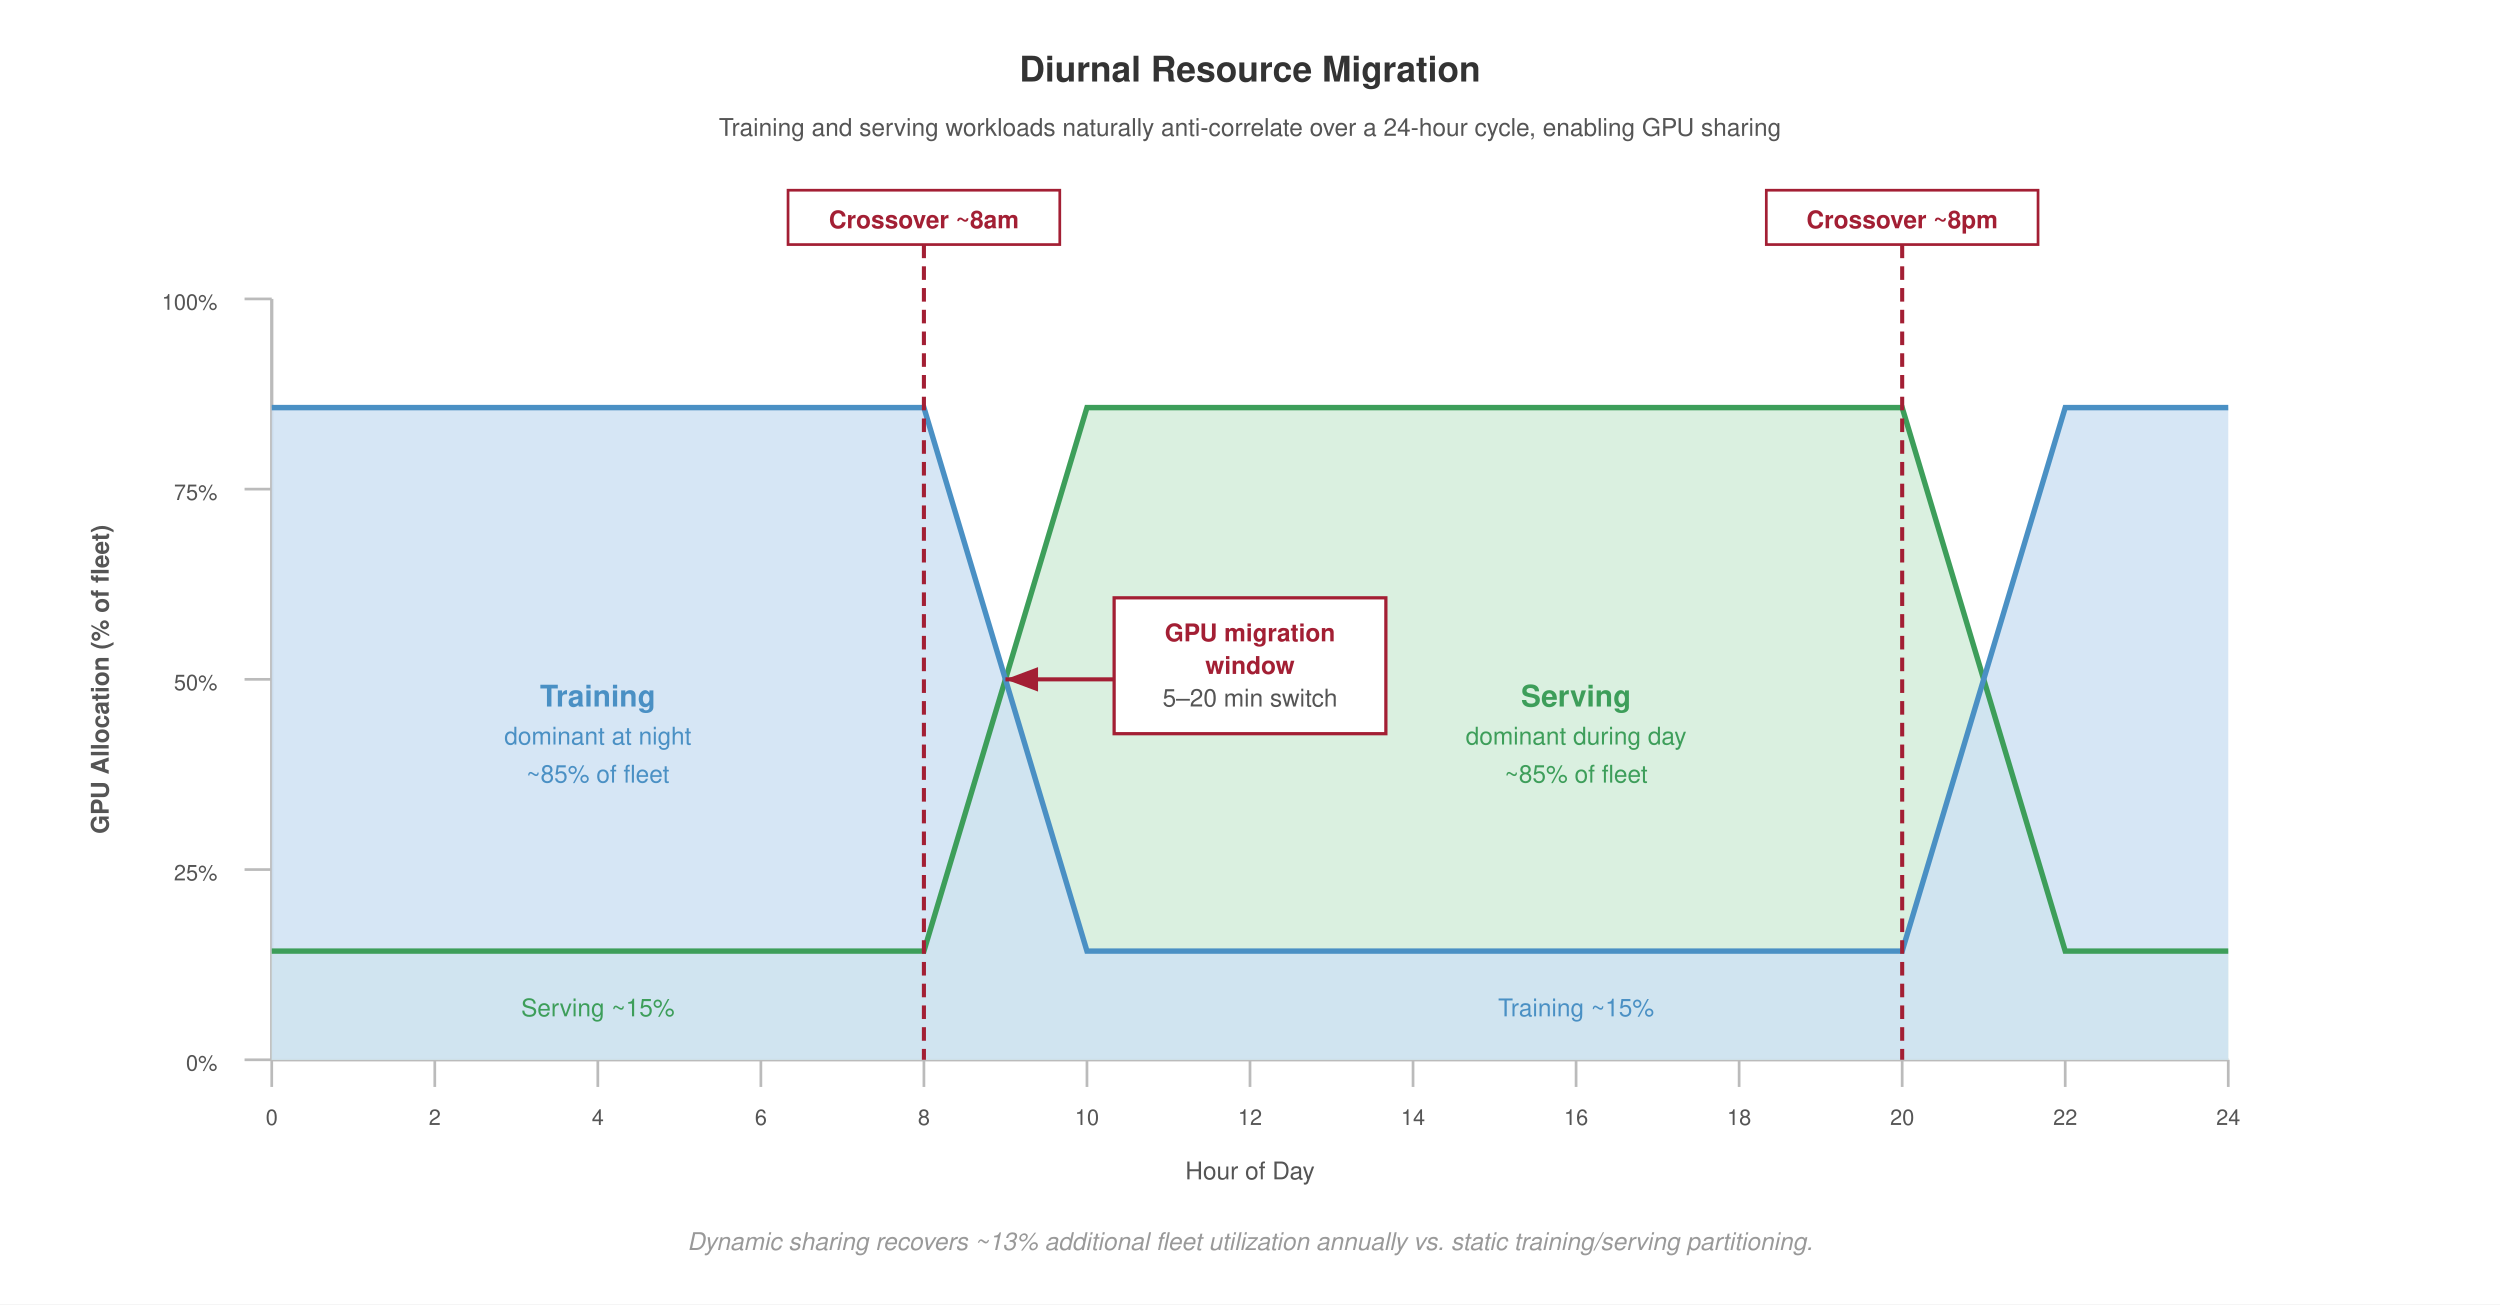
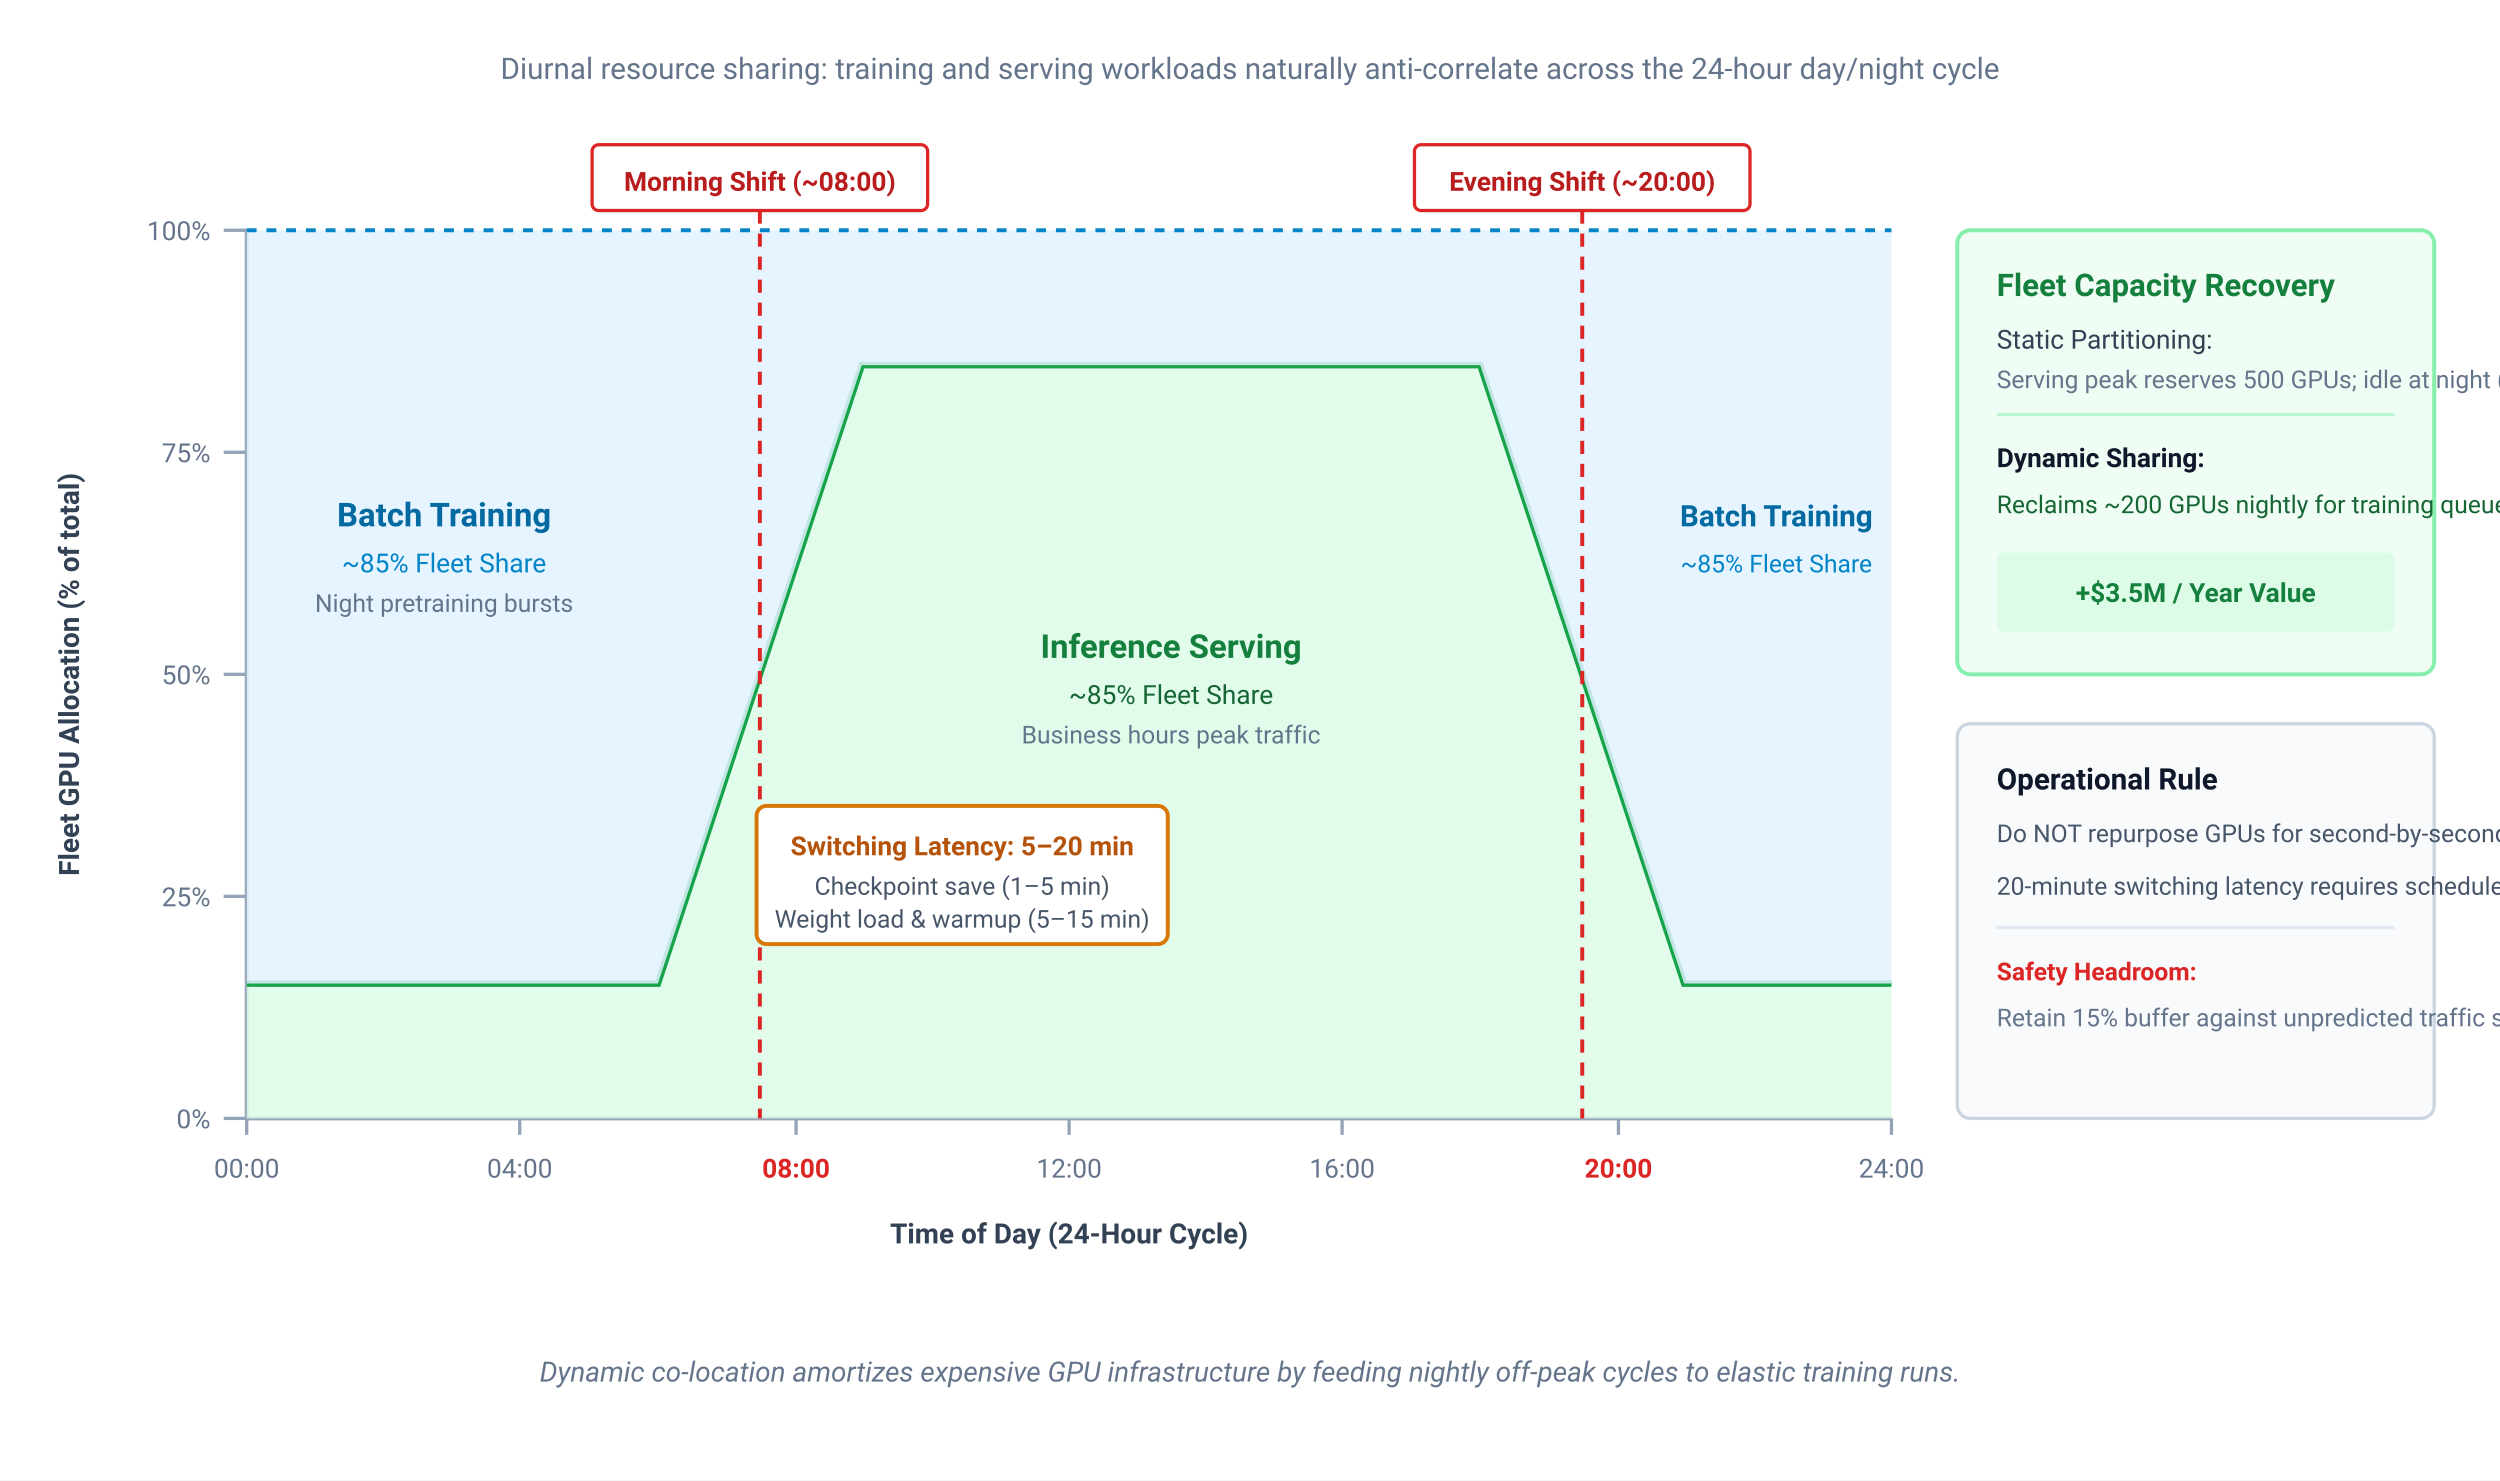
- <svg xmlns="http://www.w3.org/2000/svg" font-family="Helvetica Neue, Helvetica, Arial, sans-serif" viewBox="0 0 920 480">
-   <rect width="920" height="480" fill="#fff" />
+ <svg xmlns="http://www.w3.org/2000/svg" viewBox="0 0 760 450" width="100%" height="100%">
+   <rect width="760" height="450" fill="#ffffff" />
  <defs>
-     <marker id="arrow" markerWidth="8" markerHeight="6" refX="8" refY="3" orient="auto">
-       <path d="M0,0 L8,3 L0,6 Z" fill="#555" />
-     </marker>
-     <marker id="arrow-red" markerWidth="8" markerHeight="6" refX="8" refY="3" orient="auto">
-       <path d="M0,0 L8,3 L0,6 Z" fill="#a31f34" />
-     </marker>
-     <marker id="arrow-green" markerWidth="8" markerHeight="6" refX="8" refY="3" orient="auto">
-       <path d="M0,0 L8,3 L0,6 Z" fill="#3d9e5a" />
+     <marker id="arrow-red" markerWidth="7" markerHeight="5" refX="6" refY="2.5" orient="auto">
+       <path d="M0,0 L7,2.5 L0,5 Z" fill="#dc2626" />
    </marker>
  </defs>
-   <text x="460" y="30" text-anchor="middle" font-size="13" font-weight="700" fill="#333">Diurnal Resource Migration</text>
-   <text x="460" y="50" text-anchor="middle" font-size="9" font-weight="400" fill="#555">Training and serving workloads naturally anti-correlate over a 24-hour cycle, enabling GPU sharing</text>
-   <text x="40" y="250" text-anchor="middle" font-size="9" font-weight="700" fill="#555" transform="rotate(-90,40,250)">GPU Allocation (% of fleet)</text>
-   <line x1="100" y1="390" x2="820" y2="390" stroke="#bbb" stroke-width="1.2" />
-   <line x1="100" y1="110" x2="100" y2="390" stroke="#bbb" stroke-width="1.2" />
-   <line x1="90" y1="390" x2="100" y2="390" stroke="#bbb" stroke-width="1" />
-   <text x="80" y="394" text-anchor="end" font-size="8" fill="#555">0%</text>
-   <line x1="90" y1="320" x2="100" y2="320" stroke="#bbb" stroke-width="1" />
-   <text x="80" y="324" text-anchor="end" font-size="8" fill="#555">25%</text>
-   <line x1="90" y1="250" x2="100" y2="250" stroke="#bbb" stroke-width="1" />
-   <text x="80" y="254" text-anchor="end" font-size="8" fill="#555">50%</text>
-   <line x1="90" y1="180" x2="100" y2="180" stroke="#bbb" stroke-width="1" />
-   <text x="80" y="184" text-anchor="end" font-size="8" fill="#555">75%</text>
-   <line x1="90" y1="110" x2="100" y2="110" stroke="#bbb" stroke-width="1" />
-   <text x="80" y="114" text-anchor="end" font-size="8" fill="#555">100%</text>
-   <line x1="100" y1="390" x2="100" y2="400" stroke="#bbb" stroke-width="1" />
-   <text x="100" y="414" text-anchor="middle" font-size="8" fill="#555">0</text>
-   <line x1="160" y1="390" x2="160" y2="400" stroke="#bbb" stroke-width="1" />
-   <text x="160" y="414" text-anchor="middle" font-size="8" fill="#555">2</text>
-   <line x1="220" y1="390" x2="220" y2="400" stroke="#bbb" stroke-width="1" />
-   <text x="220" y="414" text-anchor="middle" font-size="8" fill="#555">4</text>
-   <line x1="280" y1="390" x2="280" y2="400" stroke="#bbb" stroke-width="1" />
-   <text x="280" y="414" text-anchor="middle" font-size="8" fill="#555">6</text>
-   <line x1="340" y1="390" x2="340" y2="400" stroke="#bbb" stroke-width="1" />
-   <text x="340" y="414" text-anchor="middle" font-size="8" fill="#555">8</text>
-   <line x1="400" y1="390" x2="400" y2="400" stroke="#bbb" stroke-width="1" />
-   <text x="400" y="414" text-anchor="middle" font-size="8" fill="#555">10</text>
-   <line x1="460" y1="390" x2="460" y2="400" stroke="#bbb" stroke-width="1" />
-   <text x="460" y="414" text-anchor="middle" font-size="8" fill="#555">12</text>
-   <line x1="520" y1="390" x2="520" y2="400" stroke="#bbb" stroke-width="1" />
-   <text x="520" y="414" text-anchor="middle" font-size="8" fill="#555">14</text>
-   <line x1="580" y1="390" x2="580" y2="400" stroke="#bbb" stroke-width="1" />
-   <text x="580" y="414" text-anchor="middle" font-size="8" fill="#555">16</text>
-   <line x1="640" y1="390" x2="640" y2="400" stroke="#bbb" stroke-width="1" />
-   <text x="640" y="414" text-anchor="middle" font-size="8" fill="#555">18</text>
-   <line x1="700" y1="390" x2="700" y2="400" stroke="#bbb" stroke-width="1" />
-   <text x="700" y="414" text-anchor="middle" font-size="8" fill="#555">20</text>
-   <line x1="760" y1="390" x2="760" y2="400" stroke="#bbb" stroke-width="1" />
-   <text x="760" y="414" text-anchor="middle" font-size="8" fill="#555">22</text>
-   <line x1="820" y1="390" x2="820" y2="400" stroke="#bbb" stroke-width="1" />
-   <text x="820" y="414" text-anchor="middle" font-size="8" fill="#555">24</text>
-   <text x="460" y="434" text-anchor="middle" font-size="9" font-weight="400" fill="#555">Hour of Day</text>
-   <polygon points="100,350 340,350 400,150 700,150 760,350 820,350 820,390 100,390" fill="#d4edda" stroke="none" opacity="0.85" />
-   <polygon points="100,150 340,150 400,350 700,350 760,150 820,150 820,390 100,390" fill="#cfe2f3" stroke="none" opacity="0.85" />
-   <polyline points="100,350 340,350 400,150 700,150 760,350 820,350" fill="none" stroke="#3d9e5a" stroke-width="2" />
-   <polyline points="100,150 340,150 400,350 700,350 760,150 820,150" fill="none" stroke="#4a90c4" stroke-width="2" />
-   <line x1="340" y1="90" x2="340" y2="390" stroke="#a31f34" stroke-width="1.5" stroke-dasharray="5,3" />
-   <rect x="290" y="70" width="100" height="20" fill="#fff" stroke="#a31f34" stroke-width="1" />
-   <text x="340" y="84" text-anchor="middle" font-size="9" font-weight="700" fill="#a31f34">Crossover ~8am</text>
-   <line x1="700" y1="90" x2="700" y2="390" stroke="#a31f34" stroke-width="1.5" stroke-dasharray="5,3" />
-   <rect x="650" y="70" width="100" height="20" fill="#fff" stroke="#a31f34" stroke-width="1" />
-   <text x="700" y="84" text-anchor="middle" font-size="9" font-weight="700" fill="#a31f34">Crossover ~8pm</text>
-   <rect x="410" y="220" width="100" height="50" fill="#fff" stroke="#a31f34" stroke-width="1.2" />
-   <text x="460" y="236" text-anchor="middle" font-size="9" font-weight="700" fill="#a31f34">GPU migration</text>
-   <text x="460" y="248" text-anchor="middle" font-size="9" font-weight="700" fill="#a31f34">window</text>
-   <text x="460" y="260" text-anchor="middle" font-size="9" font-weight="400" fill="#555">5–20 min switch</text>
-   <line x1="410" y1="250" x2="370" y2="250" stroke="#a31f34" stroke-width="1.5" marker-end="url(#arrow-red)" />
-   <text x="220" y="260" text-anchor="middle" font-size="11" font-weight="700" fill="#4a90c4">Training</text>
-   <text x="220" y="274" text-anchor="middle" font-size="9" font-weight="400" fill="#4a90c4">dominant at night</text>
-   <text x="220" y="288" text-anchor="middle" font-size="9" font-weight="400" fill="#4a90c4">~85% of fleet</text>
-   <text x="580" y="260" text-anchor="middle" font-size="11" font-weight="700" fill="#3d9e5a">Serving</text>
-   <text x="580" y="274" text-anchor="middle" font-size="9" font-weight="400" fill="#3d9e5a">dominant during day</text>
-   <text x="580" y="288" text-anchor="middle" font-size="9" font-weight="400" fill="#3d9e5a">~85% of fleet</text>
-   <text x="220" y="374" text-anchor="middle" font-size="9" font-weight="400" fill="#3d9e5a">Serving ~15%</text>
-   <text x="580" y="374" text-anchor="middle" font-size="9" font-weight="400" fill="#4a90c4">Training ~15%</text>
-   <text x="460" y="460" text-anchor="middle" font-size="9" font-weight="400" fill="#999" font-style="italic">Dynamic sharing recovers ~13% additional fleet utilization annually vs. static training/serving partitioning.</text>
+   <text x="380" y="24" text-anchor="middle" font-family="-apple-system, BlinkMacSystemFont, 'Segoe UI', Roboto, sans-serif" font-size="9" fill="#64748b">Diurnal resource sharing: training and serving workloads naturally anti-correlate across the 24-hour day/night cycle</text>
+   <g font-family="-apple-system, BlinkMacSystemFont, 'Segoe UI', Roboto, sans-serif">
+     <line x1="75" y1="340" x2="575" y2="340" stroke="#94a3b8" stroke-width="1.2" />
+     <line x1="75" y1="70" x2="75" y2="340" stroke="#94a3b8" stroke-width="1.2" />
+     <line x1="68" y1="70" x2="75" y2="70" stroke="#94a3b8" stroke-width="1" />
+     <text x="64" y="73" text-anchor="end" font-size="8" fill="#64748b">100%</text>
+     <line x1="68" y1="137.5" x2="75" y2="137.5" stroke="#94a3b8" stroke-width="1" />
+     <text x="64" y="140.5" text-anchor="end" font-size="8" fill="#64748b">75%</text>
+     <line x1="68" y1="205" x2="75" y2="205" stroke="#94a3b8" stroke-width="1" />
+     <text x="64" y="208" text-anchor="end" font-size="8" fill="#64748b">50%</text>
+     <line x1="68" y1="272.5" x2="75" y2="272.5" stroke="#94a3b8" stroke-width="1" />
+     <text x="64" y="275.5" text-anchor="end" font-size="8" fill="#64748b">25%</text>
+     <line x1="68" y1="340" x2="75" y2="340" stroke="#94a3b8" stroke-width="1" />
+     <text x="64" y="343" text-anchor="end" font-size="8" fill="#64748b">0%</text>
+     <text x="24" y="205" text-anchor="middle" font-size="8.5" font-weight="700" fill="#334155" transform="rotate(-90,24,205)">Fleet GPU Allocation (% of total)</text>
+     <line x1="75" y1="340" x2="75" y2="345" stroke="#94a3b8" stroke-width="1" />
+     <text x="75" y="358" text-anchor="middle" font-size="8" fill="#64748b">00:00</text>
+     <line x1="158" y1="340" x2="158" y2="345" stroke="#94a3b8" stroke-width="1" />
+     <text x="158" y="358" text-anchor="middle" font-size="8" fill="#64748b">04:00</text>
+     <line x1="242" y1="340" x2="242" y2="345" stroke="#94a3b8" stroke-width="1" />
+     <text x="242" y="358" text-anchor="middle" font-size="8" font-weight="700" fill="#dc2626">08:00</text>
+     <line x1="325" y1="340" x2="325" y2="345" stroke="#94a3b8" stroke-width="1" />
+     <text x="325" y="358" text-anchor="middle" font-size="8" fill="#64748b">12:00</text>
+     <line x1="408" y1="340" x2="408" y2="345" stroke="#94a3b8" stroke-width="1" />
+     <text x="408" y="358" text-anchor="middle" font-size="8" fill="#64748b">16:00</text>
+     <line x1="492" y1="340" x2="492" y2="345" stroke="#94a3b8" stroke-width="1" />
+     <text x="492" y="358" text-anchor="middle" font-size="8" font-weight="700" fill="#dc2626">20:00</text>
+     <line x1="575" y1="340" x2="575" y2="345" stroke="#94a3b8" stroke-width="1" />
+     <text x="575" y="358" text-anchor="middle" font-size="8" fill="#64748b">24:00</text>
+     <text x="325" y="378" text-anchor="middle" font-size="8.5" font-weight="700" fill="#334155">Time of Day (24-Hour Cycle)</text>
+     <polygon points="75,299 200,299 262,111 450,111 512,299 575,299 575,340 75,340" fill="#dcfce7" opacity="0.85" />
+     <polyline points="75,299 200,299 262,111 450,111 512,299 575,299" fill="none" stroke="#16a34a" stroke-width="2" />
+     <polygon points="75,70 575,70 575,299 512,299 450,111 262,111 200,299 75,299" fill="#e0f2fe" opacity="0.85" />
+     <line x1="75" y1="70" x2="575" y2="70" stroke="#0284c7" stroke-width="1.2" stroke-dasharray="3 3" />
+     <text x="135" y="160" text-anchor="middle" font-size="10" font-weight="700" fill="#0369a1">Batch Training</text>
+     <text x="135" y="174" text-anchor="middle" font-size="8" fill="#0284c7">~85% Fleet Share</text>
+     <text x="135" y="186" text-anchor="middle" font-size="7.5" fill="#64748b">Night pretraining bursts</text>
+     <text x="356" y="200" text-anchor="middle" font-size="10" font-weight="700" fill="#15803d">Inference Serving</text>
+     <text x="356" y="214" text-anchor="middle" font-size="8" fill="#166534">~85% Fleet Share</text>
+     <text x="356" y="226" text-anchor="middle" font-size="7.5" fill="#64748b">Business hours peak traffic</text>
+     <text x="540" y="160" text-anchor="middle" font-size="9" font-weight="700" fill="#0369a1">Batch Training</text>
+     <text x="540" y="174" text-anchor="middle" font-size="7.5" fill="#0284c7">~85% Fleet Share</text>
+     <line x1="231" y1="50" x2="231" y2="340" stroke="#dc2626" stroke-width="1.2" stroke-dasharray="4 3" />
+     <rect x="180" y="44" width="102" height="20" rx="2" fill="#ffffff" stroke="#dc2626" stroke-width="1" />
+     <text x="231" y="58" text-anchor="middle" font-size="8" font-weight="700" fill="#b91c1c">Morning Shift (~08:00)</text>
+     <line x1="481" y1="50" x2="481" y2="340" stroke="#dc2626" stroke-width="1.2" stroke-dasharray="4 3" />
+     <rect x="430" y="44" width="102" height="20" rx="2" fill="#ffffff" stroke="#dc2626" stroke-width="1" />
+     <text x="481" y="58" text-anchor="middle" font-size="8" font-weight="700" fill="#b91c1c">Evening Shift (~20:00)</text>
+     <g transform="translate(230, 245)">
+       <rect x="0" y="0" width="125" height="42" rx="3" fill="#ffffff" stroke="#d97706" stroke-width="1.2" />
+       <text x="62.5" y="15" text-anchor="middle" font-size="8" font-weight="700" fill="#b45309">Switching Latency: 5–20 min</text>
+       <text x="62.5" y="27" text-anchor="middle" font-size="7.5" fill="#475569">Checkpoint save (1–5 min)</text>
+       <text x="62.5" y="37" text-anchor="middle" font-size="7.5" fill="#475569">Weight load &amp; warmup (5–15 min)</text>
+     </g>
+   </g>
+   <g transform="translate(595, 70)" font-family="-apple-system, BlinkMacSystemFont, 'Segoe UI', Roboto, sans-serif">
+     <rect x="0" y="0" width="145" height="135" rx="4" fill="#f0fdf4" stroke="#86efac" stroke-width="1.2" />
+     <text x="12" y="20" font-size="9.5" font-weight="700" fill="#15803d">Fleet Capacity Recovery</text>
+     <text x="12" y="36" font-size="8" fill="#334155">Static Partitioning:</text>
+     <text x="12" y="48" font-size="7.5" fill="#64748b">Serving peak reserves 500 GPUs; idle at night (35% avg util).</text>
+     <line x1="12" y1="56" x2="133" y2="56" stroke="#bbf7d0" stroke-width="1" />
+     <text x="12" y="72" font-size="8" font-weight="600" fill="#0f172a">Dynamic Sharing:</text>
+     <text x="12" y="86" font-size="7.5" fill="#166534">Reclaims ~200 GPUs nightly for training queues.</text>
+     <rect x="12" y="98" width="121" height="24" rx="2" fill="#dcfce7" />
+     <text x="72.5" y="113" text-anchor="middle" font-size="8" font-weight="700" fill="#15803d">+$3.5M / Year Value</text>
+     <g transform="translate(0, 150)">
+       <rect x="0" y="0" width="145" height="120" rx="4" fill="#f8fafc" stroke="#cbd5e1" stroke-width="1" />
+       <text x="12" y="20" font-size="9" font-weight="700" fill="#0f172a">Operational Rule</text>
+       <text x="12" y="36" font-size="7.5" fill="#475569">Do NOT repurpose GPUs for second-by-second spikes.</text>
+       <text x="12" y="52" font-size="7.5" fill="#475569">20-minute switching latency requires scheduled diurnal shifts.</text>
+       <line x1="12" y1="62" x2="133" y2="62" stroke="#e2e8f0" stroke-width="1" />
+       <text x="12" y="78" font-size="7.5" font-weight="600" fill="#dc2626">Safety Headroom:</text>
+       <text x="12" y="92" font-size="7.5" fill="#64748b">Retain 15% buffer against unpredicted traffic surges.</text>
+     </g>
+   </g>
+   <text x="380" y="420" text-anchor="middle" font-family="-apple-system, BlinkMacSystemFont, 'Segoe UI', Roboto, sans-serif" font-size="8.5" font-style="italic" fill="#64748b">Dynamic co-location amortizes expensive GPU infrastructure by feeding nightly off-peak cycles to elastic training runs.</text>
</svg>
